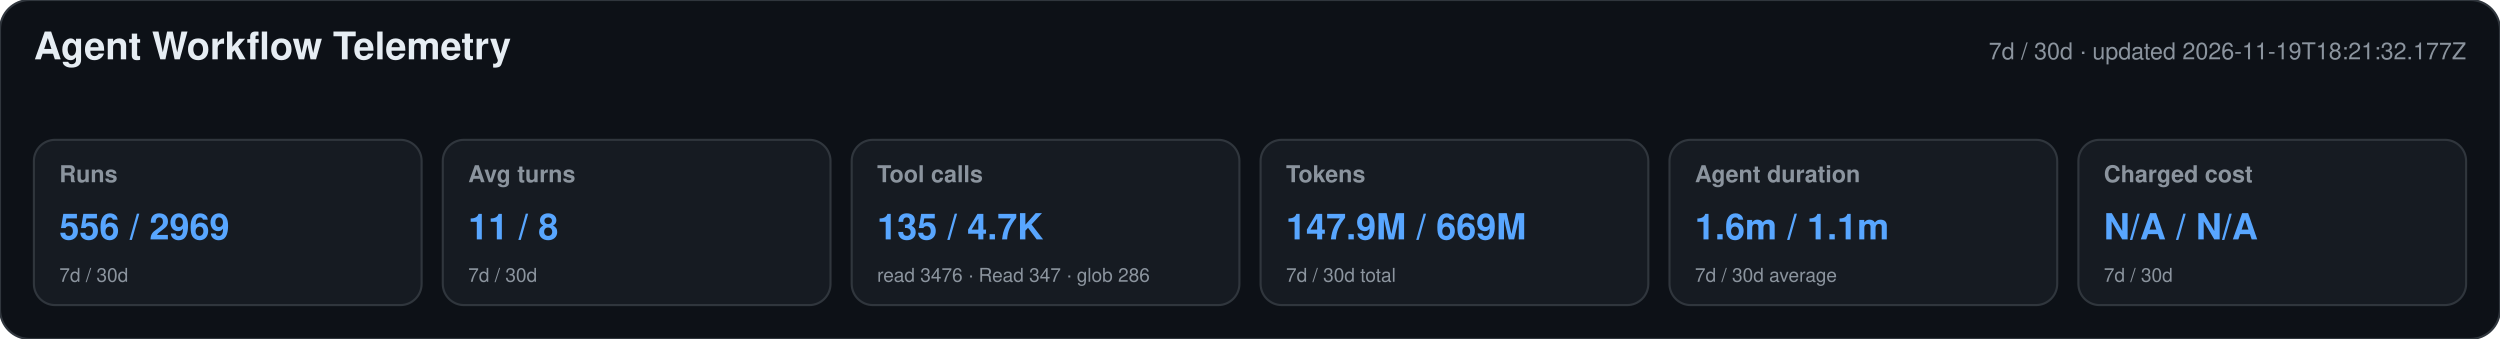
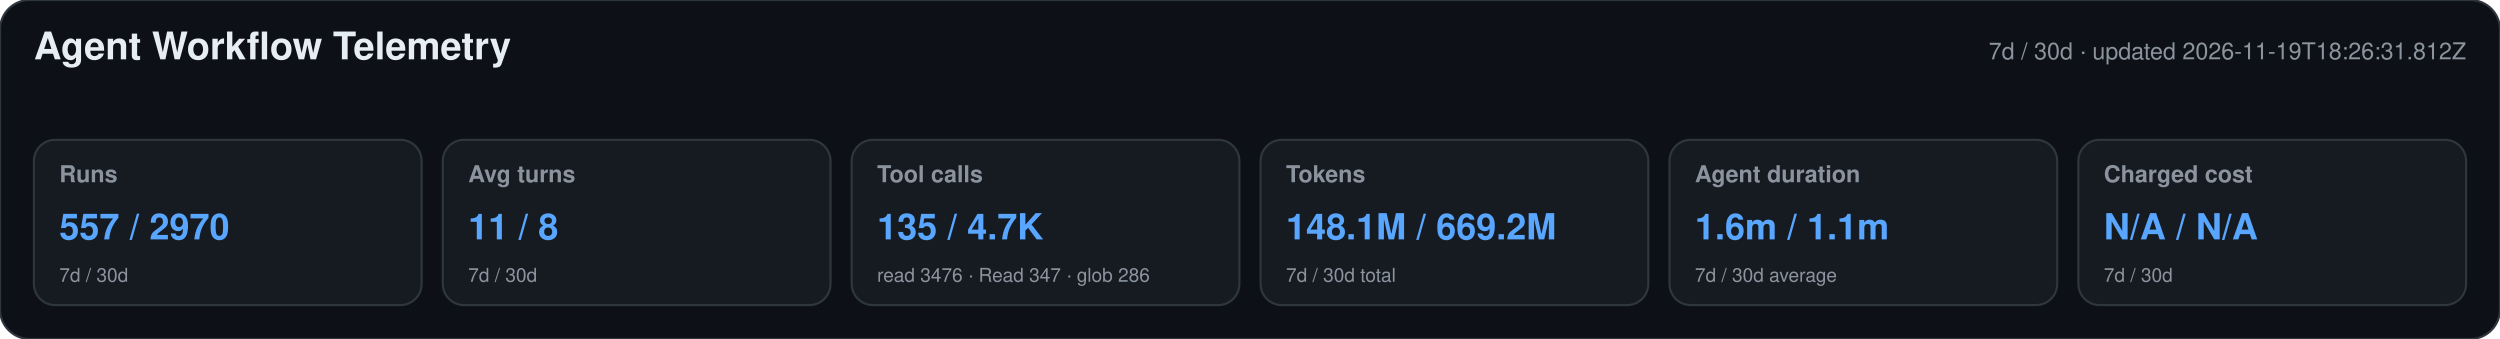
<svg xmlns="http://www.w3.org/2000/svg" width="1180" height="160" viewBox="0 0 1180 160" role="img" aria-labelledby="title desc">
  <style>text{font-family:-apple-system,BlinkMacSystemFont,"Segoe UI",Helvetica,Arial,sans-serif}.heading{font-size:18px;font-weight:650;fill:#e6edf3}.meta,.label,.secondary{fill:#8b949e}.meta,.label{font-size:11px}.label{font-weight:600}.primary{font-size:17px;font-weight:700;fill:#58a6ff}.secondary{font-size:9px}</style>
  <rect width="1180" height="160" rx="14" fill="#0d1117" stroke="#30363d" />
  <text x="16" y="28" class="heading">Agent Workflow Telemetry</text>
-   <text x="1164" y="28" text-anchor="end" class="meta">7d / 30d · updated 2026-11-19T18:21:32.177Z</text>
+   <text x="1164" y="28" text-anchor="end" class="meta">7d / 30d · updated 2026-11-19T18:26:31.812Z</text>
  <g>
    <rect x="16" y="66" width="183" height="78" rx="10" fill="#161b22" stroke="#30363d" />
    <text x="28" y="86" class="label">Runs</text>
-     <text x="28" y="113" class="primary">556 / 2969</text>
+     <text x="28" y="113" class="primary">557 / 2970</text>
    <text x="28" y="133" class="secondary">7d / 30d</text>
  </g>
  <g>
    <rect x="209" y="66" width="183" height="78" rx="10" fill="#161b22" stroke="#30363d" />
    <text x="221" y="86" class="label">Avg turns</text>
    <text x="221" y="113" class="primary">11 / 8</text>
    <text x="221" y="133" class="secondary">7d / 30d</text>
  </g>
  <g>
    <rect x="402" y="66" width="183" height="78" rx="10" fill="#161b22" stroke="#30363d" />
    <text x="414" y="86" class="label">Tool calls</text>
    <text x="414" y="113" class="primary">135 / 4.7K</text>
    <text x="414" y="133" class="secondary">read 3476 · Read 347 · glob 286</text>
  </g>
  <g>
    <rect x="595" y="66" width="183" height="78" rx="10" fill="#161b22" stroke="#30363d" />
    <text x="607" y="86" class="label">Tokens</text>
-     <text x="607" y="113" class="primary">147.9M / 669M</text>
+     <text x="607" y="113" class="primary">148.1M / 669.2M</text>
    <text x="607" y="133" class="secondary">7d / 30d total</text>
  </g>
  <g>
    <rect x="788" y="66" width="183" height="78" rx="10" fill="#161b22" stroke="#30363d" />
    <text x="800" y="86" class="label">Agent duration</text>
    <text x="800" y="113" class="primary">1.6m / 1.1m</text>
    <text x="800" y="133" class="secondary">7d / 30d average</text>
  </g>
  <g>
    <rect x="981" y="66" width="183" height="78" rx="10" fill="#161b22" stroke="#30363d" />
    <text x="993" y="86" class="label">Charged cost</text>
    <text x="993" y="113" class="primary">N/A / N/A</text>
    <text x="993" y="133" class="secondary">7d / 30d</text>
  </g>
</svg>
